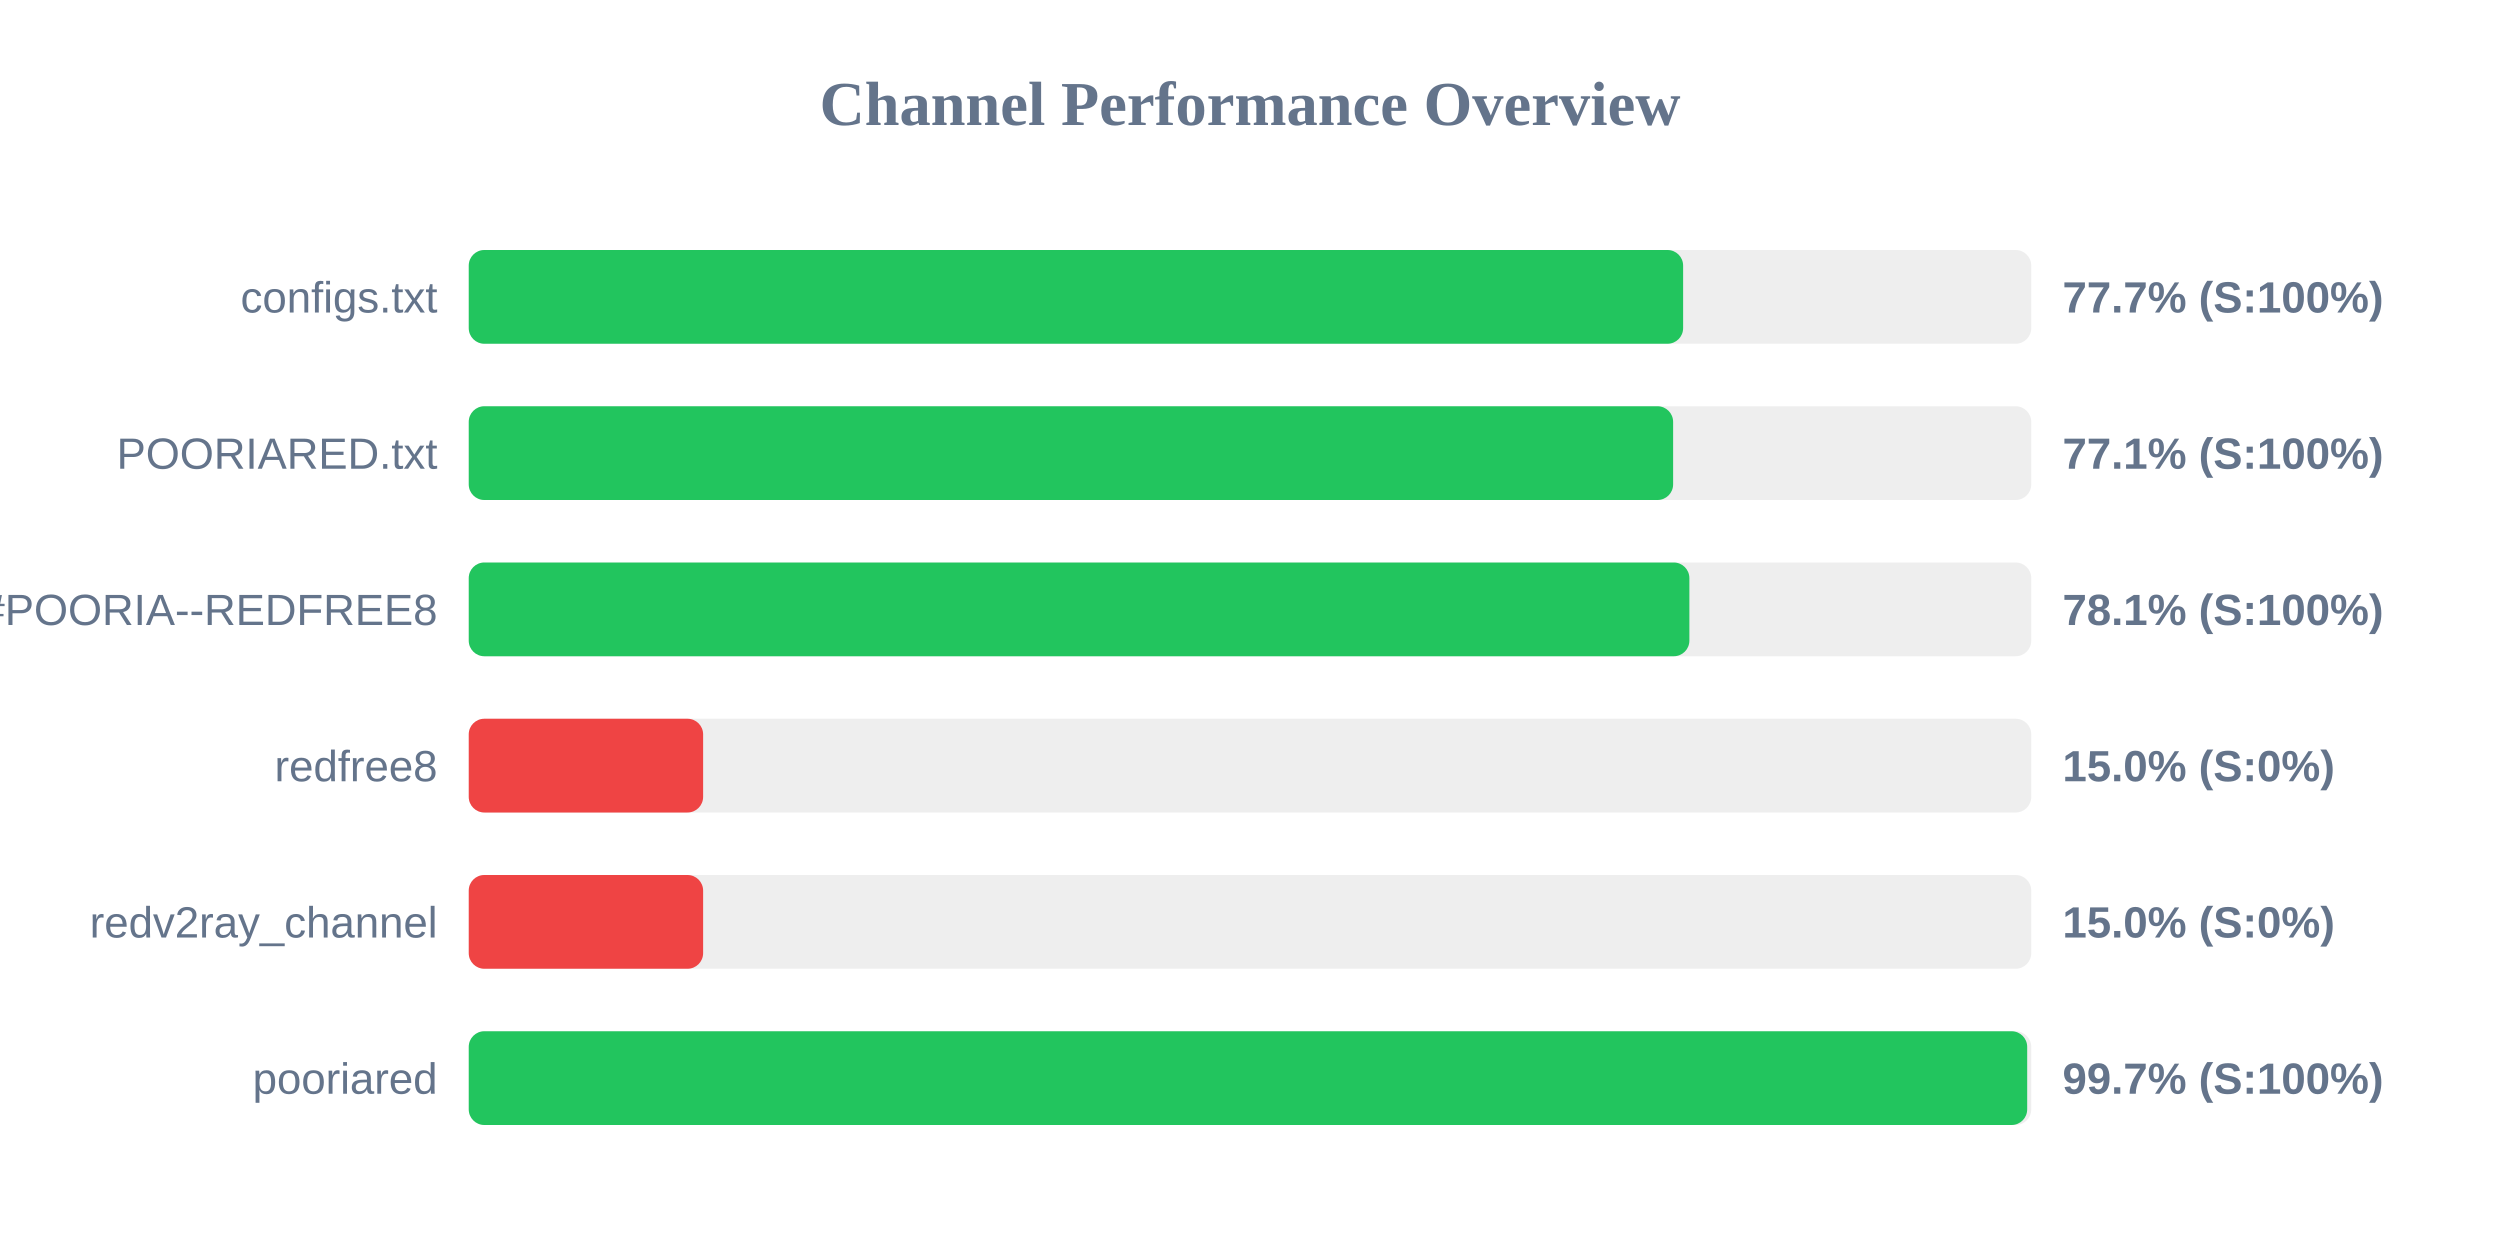
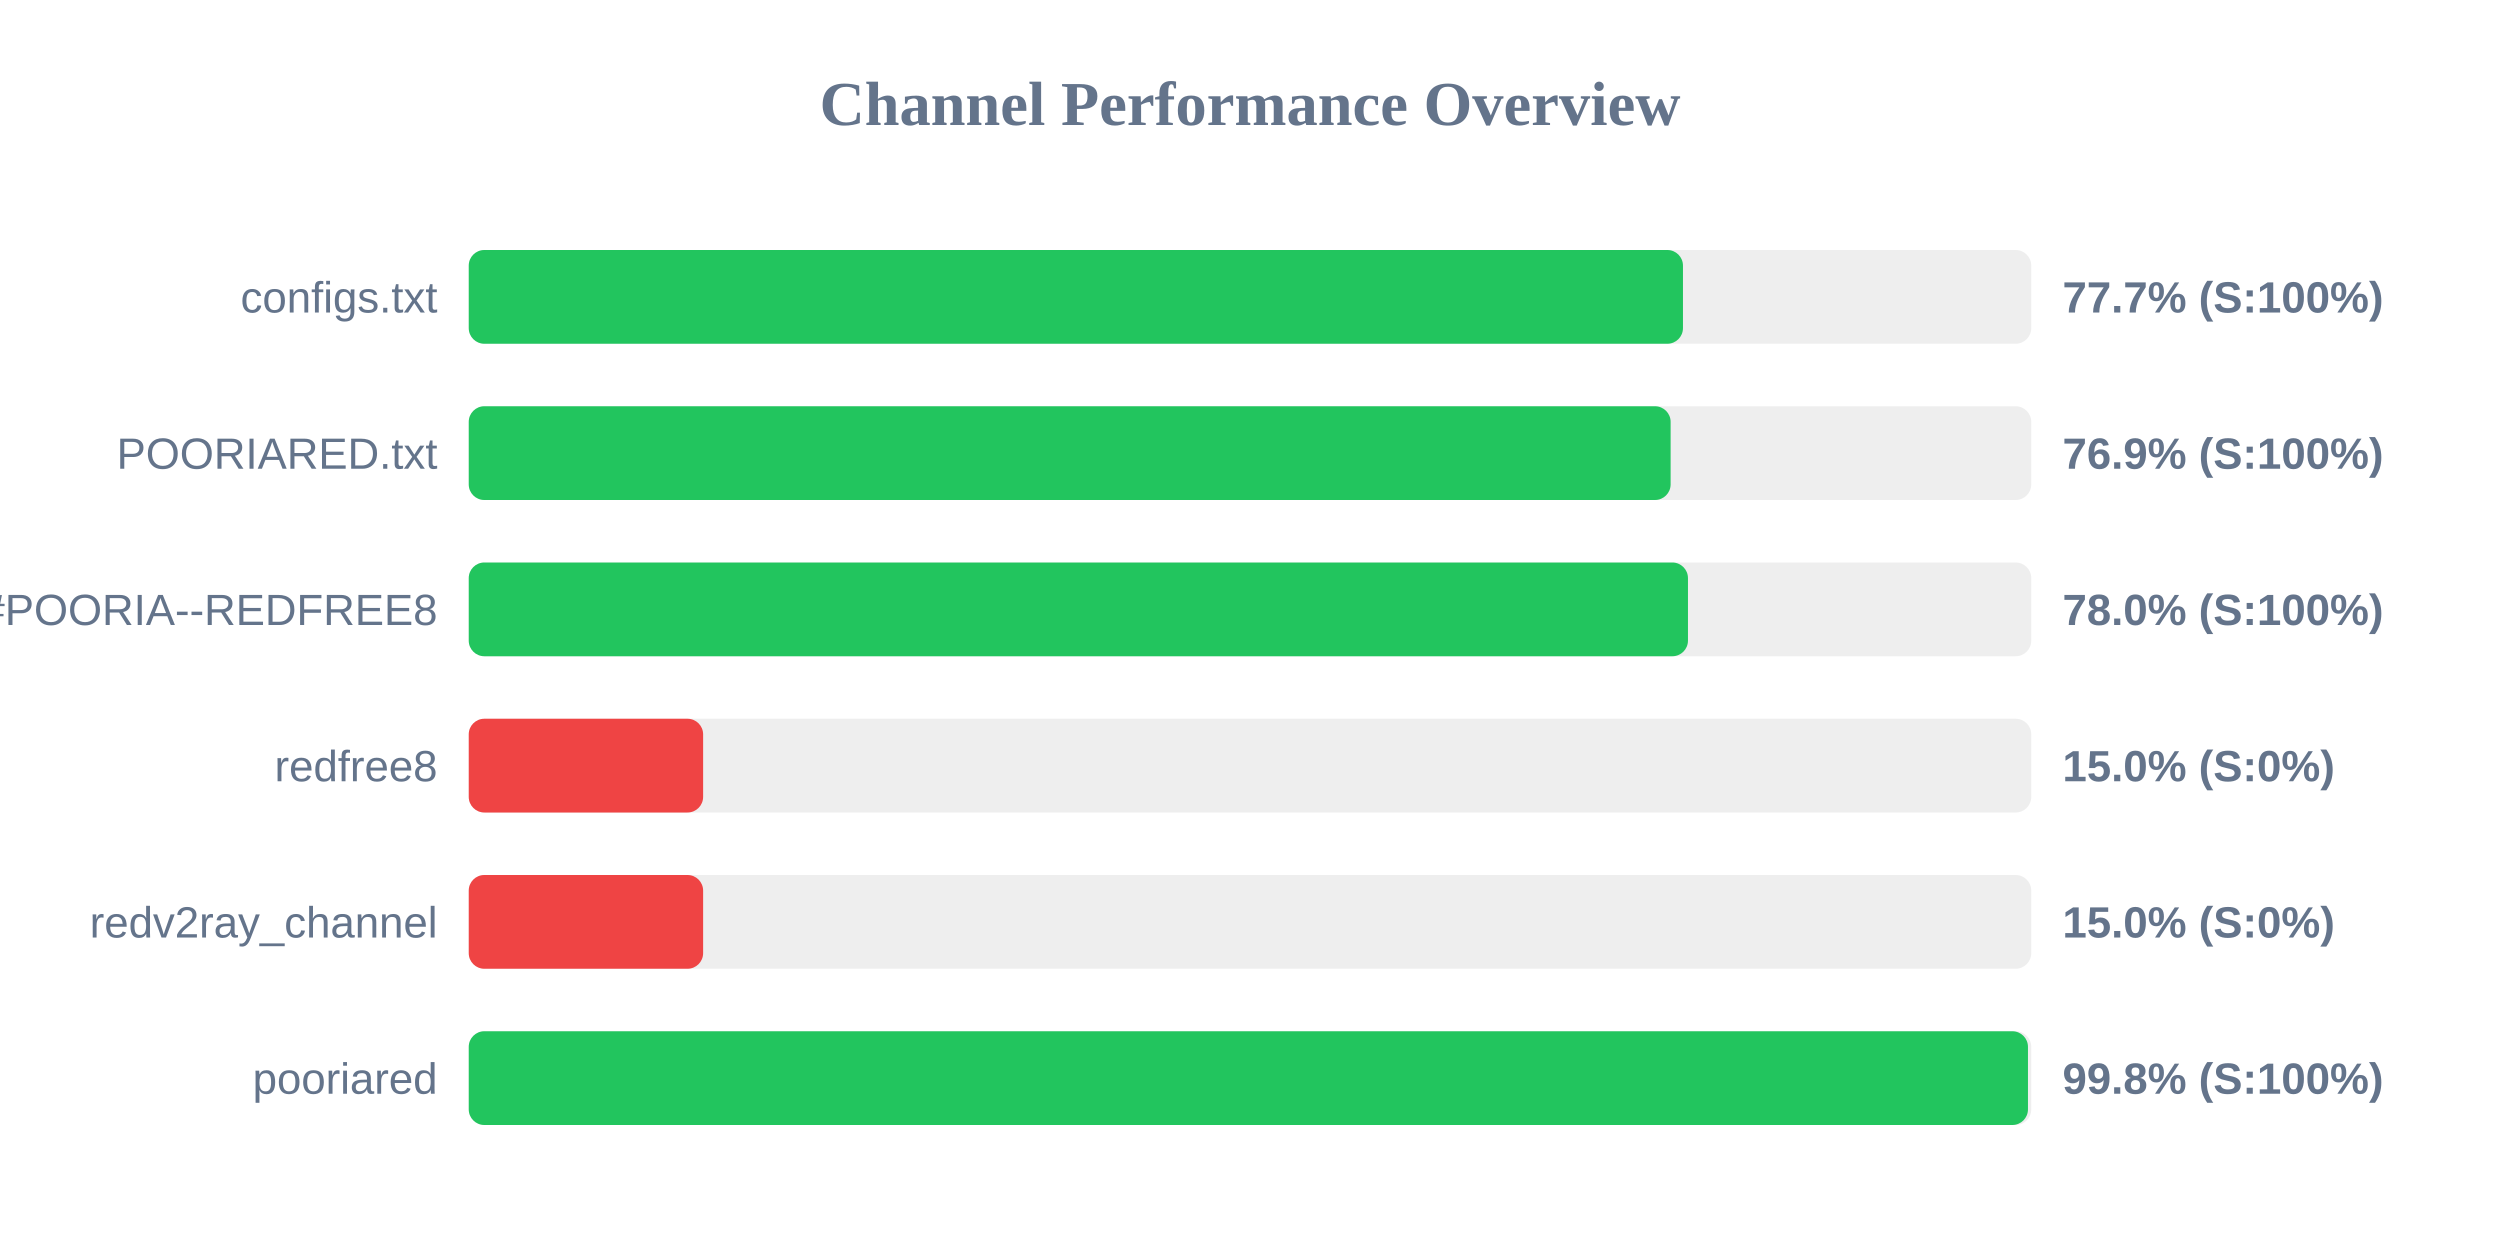
<svg xmlns="http://www.w3.org/2000/svg" width="800" height="400" version="1.1">
  <style>
        .row { font: 14px Arial; fill: #64748b; }
        .score { font: bold 14px Arial; fill: #64748b; }
    </style>
  <text x="400" y="40" text-anchor="middle" font-size="20px" font-weight="bold" fill="#64748b">Channel Performance Overview</text>
  <rect x="150" y="80" width="500" height="30" fill="#eee" rx="5" />
-   <rect x="150" y="80" width="388.6" height="30" fill="#22c55e" rx="5" />
+   <rect x="150" y="80" width="388.55" height="30" fill="#22c55e" rx="5" />
  <text x="140" y="100" text-anchor="end" class="row">configs.txt</text>
  <text x="660" y="100" text-anchor="start" class="score">77.7% (S:100%)</text>
  <rect x="150" y="130" width="500" height="30" fill="#eee" rx="5" />
-   <rect x="150" y="130" width="385.4" height="30" fill="#22c55e" rx="5" />
+   <rect x="150" y="130" width="384.6" height="30" fill="#22c55e" rx="5" />
  <text x="140" y="150" text-anchor="end" class="row">POORIARED.txt</text>
-   <text x="660" y="150" text-anchor="start" class="score">77.1% (S:100%)</text>
+   <text x="660" y="150" text-anchor="start" class="score">76.9% (S:100%)</text>
  <rect x="150" y="180" width="500" height="30" fill="#eee" rx="5" />
-   <rect x="150" y="180" width="390.6" height="30" fill="#22c55e" rx="5" />
+   <rect x="150" y="180" width="390.15" height="30" fill="#22c55e" rx="5" />
  <text x="140" y="200" text-anchor="end" class="row">POORIA--REDFREE8.txt#POORIA--REDFREE8</text>
-   <text x="660" y="200" text-anchor="start" class="score">78.1% (S:100%)</text>
+   <text x="660" y="200" text-anchor="start" class="score">78.0% (S:100%)</text>
  <rect x="150" y="230" width="500" height="30" fill="#eee" rx="5" />
  <rect x="150" y="230" width="75.0" height="30" fill="#ef4444" rx="5" />
  <text x="140" y="250" text-anchor="end" class="row">redfree8</text>
  <text x="660" y="250" text-anchor="start" class="score">15.0% (S:0%)</text>
  <rect x="150" y="280" width="500" height="30" fill="#eee" rx="5" />
  <rect x="150" y="280" width="75.0" height="30" fill="#ef4444" rx="5" />
  <text x="140" y="300" text-anchor="end" class="row">redv2ray_channel</text>
  <text x="660" y="300" text-anchor="start" class="score">15.0% (S:0%)</text>
  <rect x="150" y="330" width="500" height="30" fill="#eee" rx="5" />
-   <rect x="150" y="330" width="498.7" height="30" fill="#22c55e" rx="5" />
+   <rect x="150" y="330" width="498.95" height="30" fill="#22c55e" rx="5" />
  <text x="140" y="350" text-anchor="end" class="row">pooriared</text>
-   <text x="660" y="350" text-anchor="start" class="score">99.7% (S:100%)</text>
+   <text x="660" y="350" text-anchor="start" class="score">99.8% (S:100%)</text>
</svg>
